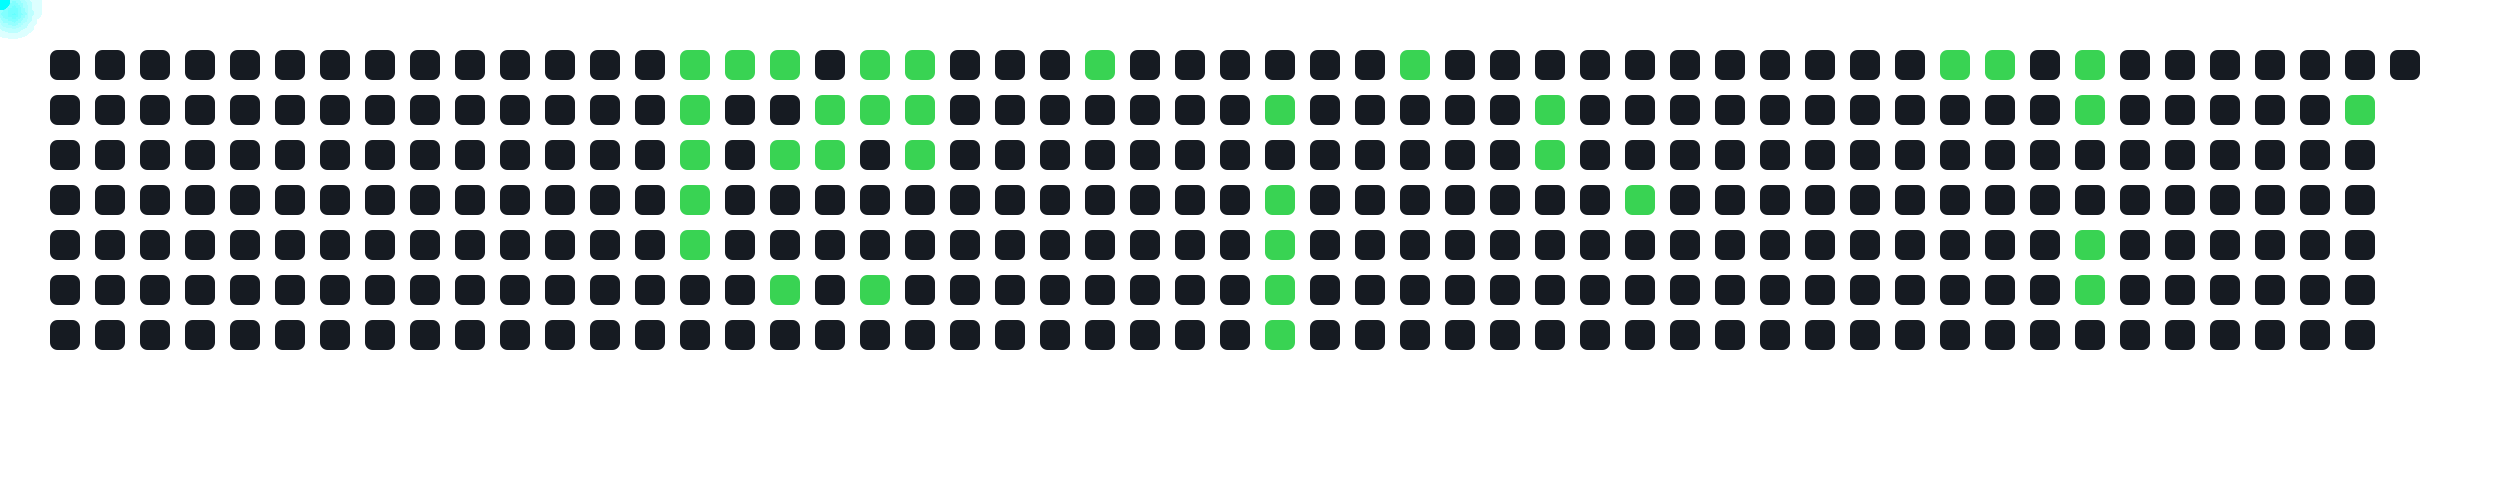
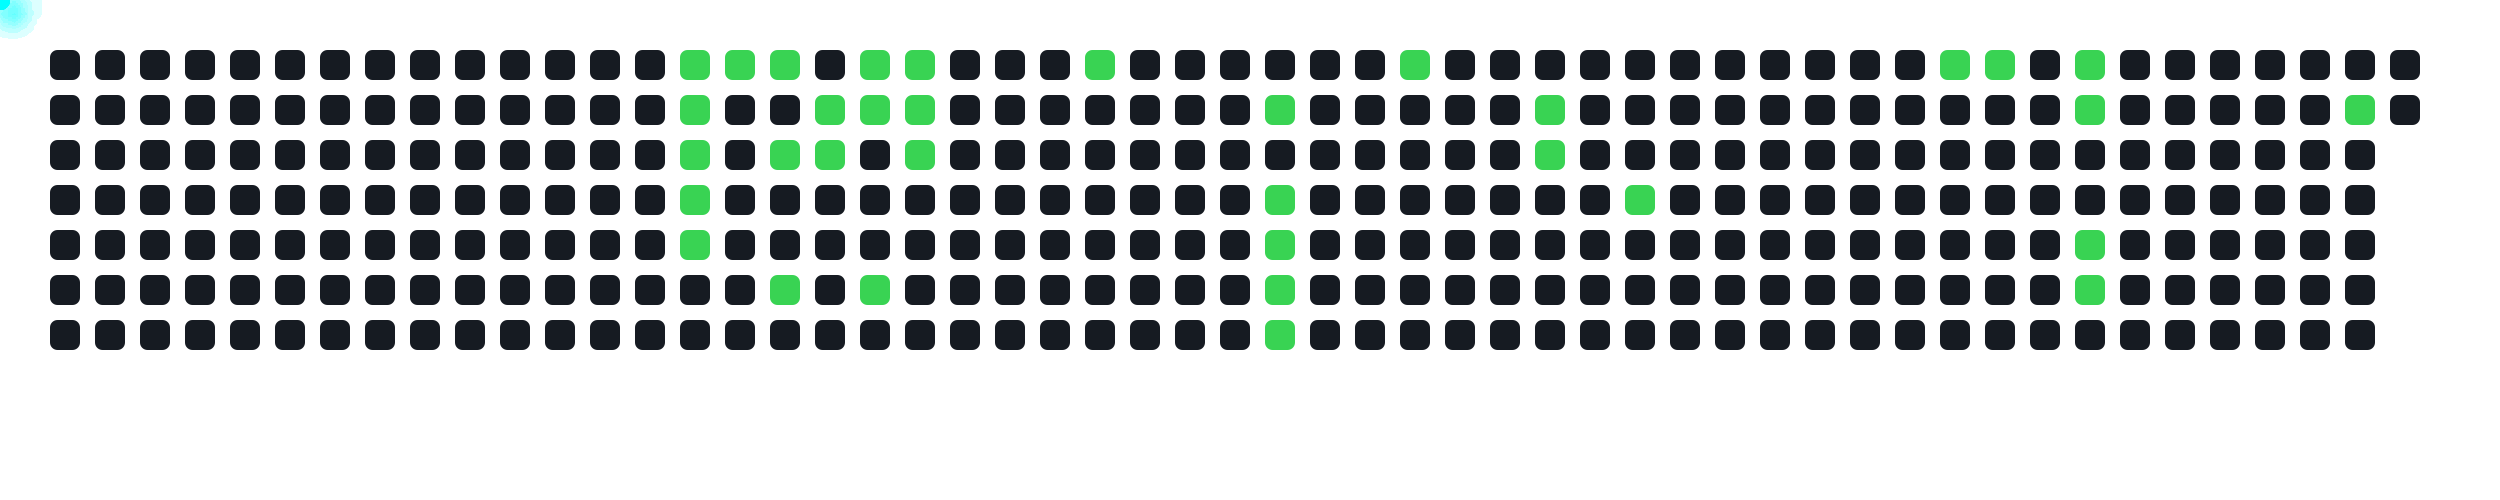
<svg xmlns="http://www.w3.org/2000/svg" width="1000" height="200">
  <style>
      .cell { fill: #161b22; rx: 3; }
      .active { fill: #39d353; }
      .comet { fill: cyan; filter: drop-shadow(0 0 6px cyan); }
    </style>
  <rect x="20" y="20" width="12" height="12" class="cell " />
  <rect x="20" y="38" width="12" height="12" class="cell " />
  <rect x="20" y="56" width="12" height="12" class="cell " />
  <rect x="20" y="74" width="12" height="12" class="cell " />
  <rect x="20" y="92" width="12" height="12" class="cell " />
  <rect x="20" y="110" width="12" height="12" class="cell " />
  <rect x="20" y="128" width="12" height="12" class="cell " />
  <rect x="38" y="20" width="12" height="12" class="cell " />
  <rect x="38" y="38" width="12" height="12" class="cell " />
  <rect x="38" y="56" width="12" height="12" class="cell " />
  <rect x="38" y="74" width="12" height="12" class="cell " />
  <rect x="38" y="92" width="12" height="12" class="cell " />
  <rect x="38" y="110" width="12" height="12" class="cell " />
  <rect x="38" y="128" width="12" height="12" class="cell " />
  <rect x="56" y="20" width="12" height="12" class="cell " />
  <rect x="56" y="38" width="12" height="12" class="cell " />
  <rect x="56" y="56" width="12" height="12" class="cell " />
  <rect x="56" y="74" width="12" height="12" class="cell " />
  <rect x="56" y="92" width="12" height="12" class="cell " />
  <rect x="56" y="110" width="12" height="12" class="cell " />
  <rect x="56" y="128" width="12" height="12" class="cell " />
  <rect x="74" y="20" width="12" height="12" class="cell " />
  <rect x="74" y="38" width="12" height="12" class="cell " />
  <rect x="74" y="56" width="12" height="12" class="cell " />
  <rect x="74" y="74" width="12" height="12" class="cell " />
  <rect x="74" y="92" width="12" height="12" class="cell " />
  <rect x="74" y="110" width="12" height="12" class="cell " />
  <rect x="74" y="128" width="12" height="12" class="cell " />
  <rect x="92" y="20" width="12" height="12" class="cell " />
  <rect x="92" y="38" width="12" height="12" class="cell " />
  <rect x="92" y="56" width="12" height="12" class="cell " />
  <rect x="92" y="74" width="12" height="12" class="cell " />
  <rect x="92" y="92" width="12" height="12" class="cell " />
  <rect x="92" y="110" width="12" height="12" class="cell " />
  <rect x="92" y="128" width="12" height="12" class="cell " />
  <rect x="110" y="20" width="12" height="12" class="cell " />
  <rect x="110" y="38" width="12" height="12" class="cell " />
  <rect x="110" y="56" width="12" height="12" class="cell " />
  <rect x="110" y="74" width="12" height="12" class="cell " />
  <rect x="110" y="92" width="12" height="12" class="cell " />
  <rect x="110" y="110" width="12" height="12" class="cell " />
  <rect x="110" y="128" width="12" height="12" class="cell " />
  <rect x="128" y="20" width="12" height="12" class="cell " />
  <rect x="128" y="38" width="12" height="12" class="cell " />
  <rect x="128" y="56" width="12" height="12" class="cell " />
  <rect x="128" y="74" width="12" height="12" class="cell " />
  <rect x="128" y="92" width="12" height="12" class="cell " />
  <rect x="128" y="110" width="12" height="12" class="cell " />
  <rect x="128" y="128" width="12" height="12" class="cell " />
  <rect x="146" y="20" width="12" height="12" class="cell " />
  <rect x="146" y="38" width="12" height="12" class="cell " />
  <rect x="146" y="56" width="12" height="12" class="cell " />
  <rect x="146" y="74" width="12" height="12" class="cell " />
  <rect x="146" y="92" width="12" height="12" class="cell " />
  <rect x="146" y="110" width="12" height="12" class="cell " />
  <rect x="146" y="128" width="12" height="12" class="cell " />
  <rect x="164" y="20" width="12" height="12" class="cell " />
  <rect x="164" y="38" width="12" height="12" class="cell " />
  <rect x="164" y="56" width="12" height="12" class="cell " />
  <rect x="164" y="74" width="12" height="12" class="cell " />
  <rect x="164" y="92" width="12" height="12" class="cell " />
  <rect x="164" y="110" width="12" height="12" class="cell " />
  <rect x="164" y="128" width="12" height="12" class="cell " />
  <rect x="182" y="20" width="12" height="12" class="cell " />
  <rect x="182" y="38" width="12" height="12" class="cell " />
  <rect x="182" y="56" width="12" height="12" class="cell " />
  <rect x="182" y="74" width="12" height="12" class="cell " />
  <rect x="182" y="92" width="12" height="12" class="cell " />
  <rect x="182" y="110" width="12" height="12" class="cell " />
  <rect x="182" y="128" width="12" height="12" class="cell " />
  <rect x="200" y="20" width="12" height="12" class="cell " />
  <rect x="200" y="38" width="12" height="12" class="cell " />
  <rect x="200" y="56" width="12" height="12" class="cell " />
  <rect x="200" y="74" width="12" height="12" class="cell " />
  <rect x="200" y="92" width="12" height="12" class="cell " />
  <rect x="200" y="110" width="12" height="12" class="cell " />
  <rect x="200" y="128" width="12" height="12" class="cell " />
  <rect x="218" y="20" width="12" height="12" class="cell " />
  <rect x="218" y="38" width="12" height="12" class="cell " />
  <rect x="218" y="56" width="12" height="12" class="cell " />
  <rect x="218" y="74" width="12" height="12" class="cell " />
  <rect x="218" y="92" width="12" height="12" class="cell " />
  <rect x="218" y="110" width="12" height="12" class="cell " />
  <rect x="218" y="128" width="12" height="12" class="cell " />
  <rect x="236" y="20" width="12" height="12" class="cell " />
  <rect x="236" y="38" width="12" height="12" class="cell " />
  <rect x="236" y="56" width="12" height="12" class="cell " />
  <rect x="236" y="74" width="12" height="12" class="cell " />
  <rect x="236" y="92" width="12" height="12" class="cell " />
  <rect x="236" y="110" width="12" height="12" class="cell " />
  <rect x="236" y="128" width="12" height="12" class="cell " />
  <rect x="254" y="20" width="12" height="12" class="cell " />
  <rect x="254" y="38" width="12" height="12" class="cell " />
  <rect x="254" y="56" width="12" height="12" class="cell " />
  <rect x="254" y="74" width="12" height="12" class="cell " />
  <rect x="254" y="92" width="12" height="12" class="cell " />
  <rect x="254" y="110" width="12" height="12" class="cell " />
  <rect x="254" y="128" width="12" height="12" class="cell " />
  <rect x="272" y="20" width="12" height="12" class="cell active" />
  <rect x="272" y="38" width="12" height="12" class="cell active" />
  <rect x="272" y="56" width="12" height="12" class="cell active" />
  <rect x="272" y="74" width="12" height="12" class="cell active" />
  <rect x="272" y="92" width="12" height="12" class="cell active" />
  <rect x="272" y="110" width="12" height="12" class="cell " />
  <rect x="272" y="128" width="12" height="12" class="cell " />
  <rect x="290" y="20" width="12" height="12" class="cell active" />
  <rect x="290" y="38" width="12" height="12" class="cell " />
  <rect x="290" y="56" width="12" height="12" class="cell " />
  <rect x="290" y="74" width="12" height="12" class="cell " />
  <rect x="290" y="92" width="12" height="12" class="cell " />
  <rect x="290" y="110" width="12" height="12" class="cell " />
  <rect x="290" y="128" width="12" height="12" class="cell " />
  <rect x="308" y="20" width="12" height="12" class="cell active" />
  <rect x="308" y="38" width="12" height="12" class="cell " />
  <rect x="308" y="56" width="12" height="12" class="cell active" />
  <rect x="308" y="74" width="12" height="12" class="cell " />
  <rect x="308" y="92" width="12" height="12" class="cell " />
  <rect x="308" y="110" width="12" height="12" class="cell active" />
  <rect x="308" y="128" width="12" height="12" class="cell " />
  <rect x="326" y="20" width="12" height="12" class="cell " />
  <rect x="326" y="38" width="12" height="12" class="cell active" />
  <rect x="326" y="56" width="12" height="12" class="cell active" />
  <rect x="326" y="74" width="12" height="12" class="cell " />
  <rect x="326" y="92" width="12" height="12" class="cell " />
  <rect x="326" y="110" width="12" height="12" class="cell " />
  <rect x="326" y="128" width="12" height="12" class="cell " />
  <rect x="344" y="20" width="12" height="12" class="cell active" />
  <rect x="344" y="38" width="12" height="12" class="cell active" />
  <rect x="344" y="56" width="12" height="12" class="cell " />
  <rect x="344" y="74" width="12" height="12" class="cell " />
  <rect x="344" y="92" width="12" height="12" class="cell " />
  <rect x="344" y="110" width="12" height="12" class="cell active" />
  <rect x="344" y="128" width="12" height="12" class="cell " />
  <rect x="362" y="20" width="12" height="12" class="cell active" />
  <rect x="362" y="38" width="12" height="12" class="cell active" />
  <rect x="362" y="56" width="12" height="12" class="cell active" />
  <rect x="362" y="74" width="12" height="12" class="cell " />
  <rect x="362" y="92" width="12" height="12" class="cell " />
  <rect x="362" y="110" width="12" height="12" class="cell " />
  <rect x="362" y="128" width="12" height="12" class="cell " />
  <rect x="380" y="20" width="12" height="12" class="cell " />
  <rect x="380" y="38" width="12" height="12" class="cell " />
  <rect x="380" y="56" width="12" height="12" class="cell " />
  <rect x="380" y="74" width="12" height="12" class="cell " />
  <rect x="380" y="92" width="12" height="12" class="cell " />
  <rect x="380" y="110" width="12" height="12" class="cell " />
  <rect x="380" y="128" width="12" height="12" class="cell " />
  <rect x="398" y="20" width="12" height="12" class="cell " />
  <rect x="398" y="38" width="12" height="12" class="cell " />
  <rect x="398" y="56" width="12" height="12" class="cell " />
  <rect x="398" y="74" width="12" height="12" class="cell " />
  <rect x="398" y="92" width="12" height="12" class="cell " />
  <rect x="398" y="110" width="12" height="12" class="cell " />
  <rect x="398" y="128" width="12" height="12" class="cell " />
  <rect x="416" y="20" width="12" height="12" class="cell " />
  <rect x="416" y="38" width="12" height="12" class="cell " />
  <rect x="416" y="56" width="12" height="12" class="cell " />
  <rect x="416" y="74" width="12" height="12" class="cell " />
  <rect x="416" y="92" width="12" height="12" class="cell " />
  <rect x="416" y="110" width="12" height="12" class="cell " />
  <rect x="416" y="128" width="12" height="12" class="cell " />
  <rect x="434" y="20" width="12" height="12" class="cell active" />
  <rect x="434" y="38" width="12" height="12" class="cell " />
  <rect x="434" y="56" width="12" height="12" class="cell " />
  <rect x="434" y="74" width="12" height="12" class="cell " />
  <rect x="434" y="92" width="12" height="12" class="cell " />
  <rect x="434" y="110" width="12" height="12" class="cell " />
  <rect x="434" y="128" width="12" height="12" class="cell " />
  <rect x="452" y="20" width="12" height="12" class="cell " />
  <rect x="452" y="38" width="12" height="12" class="cell " />
  <rect x="452" y="56" width="12" height="12" class="cell " />
  <rect x="452" y="74" width="12" height="12" class="cell " />
  <rect x="452" y="92" width="12" height="12" class="cell " />
  <rect x="452" y="110" width="12" height="12" class="cell " />
  <rect x="452" y="128" width="12" height="12" class="cell " />
  <rect x="470" y="20" width="12" height="12" class="cell " />
  <rect x="470" y="38" width="12" height="12" class="cell " />
  <rect x="470" y="56" width="12" height="12" class="cell " />
  <rect x="470" y="74" width="12" height="12" class="cell " />
  <rect x="470" y="92" width="12" height="12" class="cell " />
  <rect x="470" y="110" width="12" height="12" class="cell " />
  <rect x="470" y="128" width="12" height="12" class="cell " />
  <rect x="488" y="20" width="12" height="12" class="cell " />
  <rect x="488" y="38" width="12" height="12" class="cell " />
  <rect x="488" y="56" width="12" height="12" class="cell " />
  <rect x="488" y="74" width="12" height="12" class="cell " />
  <rect x="488" y="92" width="12" height="12" class="cell " />
  <rect x="488" y="110" width="12" height="12" class="cell " />
  <rect x="488" y="128" width="12" height="12" class="cell " />
  <rect x="506" y="20" width="12" height="12" class="cell " />
  <rect x="506" y="38" width="12" height="12" class="cell active" />
  <rect x="506" y="56" width="12" height="12" class="cell " />
  <rect x="506" y="74" width="12" height="12" class="cell active" />
  <rect x="506" y="92" width="12" height="12" class="cell active" />
  <rect x="506" y="110" width="12" height="12" class="cell active" />
  <rect x="506" y="128" width="12" height="12" class="cell active" />
  <rect x="524" y="20" width="12" height="12" class="cell " />
  <rect x="524" y="38" width="12" height="12" class="cell " />
  <rect x="524" y="56" width="12" height="12" class="cell " />
  <rect x="524" y="74" width="12" height="12" class="cell " />
  <rect x="524" y="92" width="12" height="12" class="cell " />
  <rect x="524" y="110" width="12" height="12" class="cell " />
  <rect x="524" y="128" width="12" height="12" class="cell " />
  <rect x="542" y="20" width="12" height="12" class="cell " />
  <rect x="542" y="38" width="12" height="12" class="cell " />
  <rect x="542" y="56" width="12" height="12" class="cell " />
  <rect x="542" y="74" width="12" height="12" class="cell " />
  <rect x="542" y="92" width="12" height="12" class="cell " />
  <rect x="542" y="110" width="12" height="12" class="cell " />
  <rect x="542" y="128" width="12" height="12" class="cell " />
  <rect x="560" y="20" width="12" height="12" class="cell active" />
  <rect x="560" y="38" width="12" height="12" class="cell " />
  <rect x="560" y="56" width="12" height="12" class="cell " />
  <rect x="560" y="74" width="12" height="12" class="cell " />
  <rect x="560" y="92" width="12" height="12" class="cell " />
  <rect x="560" y="110" width="12" height="12" class="cell " />
  <rect x="560" y="128" width="12" height="12" class="cell " />
  <rect x="578" y="20" width="12" height="12" class="cell " />
  <rect x="578" y="38" width="12" height="12" class="cell " />
  <rect x="578" y="56" width="12" height="12" class="cell " />
  <rect x="578" y="74" width="12" height="12" class="cell " />
  <rect x="578" y="92" width="12" height="12" class="cell " />
  <rect x="578" y="110" width="12" height="12" class="cell " />
  <rect x="578" y="128" width="12" height="12" class="cell " />
  <rect x="596" y="20" width="12" height="12" class="cell " />
  <rect x="596" y="38" width="12" height="12" class="cell " />
  <rect x="596" y="56" width="12" height="12" class="cell " />
  <rect x="596" y="74" width="12" height="12" class="cell " />
  <rect x="596" y="92" width="12" height="12" class="cell " />
  <rect x="596" y="110" width="12" height="12" class="cell " />
  <rect x="596" y="128" width="12" height="12" class="cell " />
  <rect x="614" y="20" width="12" height="12" class="cell " />
  <rect x="614" y="38" width="12" height="12" class="cell active" />
  <rect x="614" y="56" width="12" height="12" class="cell active" />
  <rect x="614" y="74" width="12" height="12" class="cell " />
  <rect x="614" y="92" width="12" height="12" class="cell " />
  <rect x="614" y="110" width="12" height="12" class="cell " />
  <rect x="614" y="128" width="12" height="12" class="cell " />
  <rect x="632" y="20" width="12" height="12" class="cell " />
  <rect x="632" y="38" width="12" height="12" class="cell " />
  <rect x="632" y="56" width="12" height="12" class="cell " />
  <rect x="632" y="74" width="12" height="12" class="cell " />
  <rect x="632" y="92" width="12" height="12" class="cell " />
  <rect x="632" y="110" width="12" height="12" class="cell " />
  <rect x="632" y="128" width="12" height="12" class="cell " />
  <rect x="650" y="20" width="12" height="12" class="cell " />
  <rect x="650" y="38" width="12" height="12" class="cell " />
  <rect x="650" y="56" width="12" height="12" class="cell " />
  <rect x="650" y="74" width="12" height="12" class="cell active" />
  <rect x="650" y="92" width="12" height="12" class="cell " />
  <rect x="650" y="110" width="12" height="12" class="cell " />
  <rect x="650" y="128" width="12" height="12" class="cell " />
  <rect x="668" y="20" width="12" height="12" class="cell " />
  <rect x="668" y="38" width="12" height="12" class="cell " />
  <rect x="668" y="56" width="12" height="12" class="cell " />
  <rect x="668" y="74" width="12" height="12" class="cell " />
  <rect x="668" y="92" width="12" height="12" class="cell " />
  <rect x="668" y="110" width="12" height="12" class="cell " />
  <rect x="668" y="128" width="12" height="12" class="cell " />
  <rect x="686" y="20" width="12" height="12" class="cell " />
  <rect x="686" y="38" width="12" height="12" class="cell " />
  <rect x="686" y="56" width="12" height="12" class="cell " />
  <rect x="686" y="74" width="12" height="12" class="cell " />
  <rect x="686" y="92" width="12" height="12" class="cell " />
  <rect x="686" y="110" width="12" height="12" class="cell " />
  <rect x="686" y="128" width="12" height="12" class="cell " />
  <rect x="704" y="20" width="12" height="12" class="cell " />
  <rect x="704" y="38" width="12" height="12" class="cell " />
  <rect x="704" y="56" width="12" height="12" class="cell " />
  <rect x="704" y="74" width="12" height="12" class="cell " />
  <rect x="704" y="92" width="12" height="12" class="cell " />
  <rect x="704" y="110" width="12" height="12" class="cell " />
  <rect x="704" y="128" width="12" height="12" class="cell " />
  <rect x="722" y="20" width="12" height="12" class="cell " />
  <rect x="722" y="38" width="12" height="12" class="cell " />
  <rect x="722" y="56" width="12" height="12" class="cell " />
  <rect x="722" y="74" width="12" height="12" class="cell " />
  <rect x="722" y="92" width="12" height="12" class="cell " />
  <rect x="722" y="110" width="12" height="12" class="cell " />
  <rect x="722" y="128" width="12" height="12" class="cell " />
  <rect x="740" y="20" width="12" height="12" class="cell " />
  <rect x="740" y="38" width="12" height="12" class="cell " />
  <rect x="740" y="56" width="12" height="12" class="cell " />
  <rect x="740" y="74" width="12" height="12" class="cell " />
  <rect x="740" y="92" width="12" height="12" class="cell " />
  <rect x="740" y="110" width="12" height="12" class="cell " />
  <rect x="740" y="128" width="12" height="12" class="cell " />
  <rect x="758" y="20" width="12" height="12" class="cell " />
  <rect x="758" y="38" width="12" height="12" class="cell " />
  <rect x="758" y="56" width="12" height="12" class="cell " />
  <rect x="758" y="74" width="12" height="12" class="cell " />
  <rect x="758" y="92" width="12" height="12" class="cell " />
  <rect x="758" y="110" width="12" height="12" class="cell " />
  <rect x="758" y="128" width="12" height="12" class="cell " />
  <rect x="776" y="20" width="12" height="12" class="cell active" />
  <rect x="776" y="38" width="12" height="12" class="cell " />
  <rect x="776" y="56" width="12" height="12" class="cell " />
  <rect x="776" y="74" width="12" height="12" class="cell " />
  <rect x="776" y="92" width="12" height="12" class="cell " />
  <rect x="776" y="110" width="12" height="12" class="cell " />
  <rect x="776" y="128" width="12" height="12" class="cell " />
  <rect x="794" y="20" width="12" height="12" class="cell active" />
  <rect x="794" y="38" width="12" height="12" class="cell " />
  <rect x="794" y="56" width="12" height="12" class="cell " />
  <rect x="794" y="74" width="12" height="12" class="cell " />
  <rect x="794" y="92" width="12" height="12" class="cell " />
  <rect x="794" y="110" width="12" height="12" class="cell " />
  <rect x="794" y="128" width="12" height="12" class="cell " />
  <rect x="812" y="20" width="12" height="12" class="cell " />
  <rect x="812" y="38" width="12" height="12" class="cell " />
  <rect x="812" y="56" width="12" height="12" class="cell " />
  <rect x="812" y="74" width="12" height="12" class="cell " />
  <rect x="812" y="92" width="12" height="12" class="cell " />
  <rect x="812" y="110" width="12" height="12" class="cell " />
  <rect x="812" y="128" width="12" height="12" class="cell " />
  <rect x="830" y="20" width="12" height="12" class="cell active" />
  <rect x="830" y="38" width="12" height="12" class="cell active" />
  <rect x="830" y="56" width="12" height="12" class="cell " />
  <rect x="830" y="74" width="12" height="12" class="cell " />
  <rect x="830" y="92" width="12" height="12" class="cell active" />
  <rect x="830" y="110" width="12" height="12" class="cell active" />
  <rect x="830" y="128" width="12" height="12" class="cell " />
  <rect x="848" y="20" width="12" height="12" class="cell " />
  <rect x="848" y="38" width="12" height="12" class="cell " />
  <rect x="848" y="56" width="12" height="12" class="cell " />
  <rect x="848" y="74" width="12" height="12" class="cell " />
  <rect x="848" y="92" width="12" height="12" class="cell " />
  <rect x="848" y="110" width="12" height="12" class="cell " />
  <rect x="848" y="128" width="12" height="12" class="cell " />
  <rect x="866" y="20" width="12" height="12" class="cell " />
  <rect x="866" y="38" width="12" height="12" class="cell " />
  <rect x="866" y="56" width="12" height="12" class="cell " />
  <rect x="866" y="74" width="12" height="12" class="cell " />
  <rect x="866" y="92" width="12" height="12" class="cell " />
  <rect x="866" y="110" width="12" height="12" class="cell " />
  <rect x="866" y="128" width="12" height="12" class="cell " />
  <rect x="884" y="20" width="12" height="12" class="cell " />
  <rect x="884" y="38" width="12" height="12" class="cell " />
  <rect x="884" y="56" width="12" height="12" class="cell " />
  <rect x="884" y="74" width="12" height="12" class="cell " />
  <rect x="884" y="92" width="12" height="12" class="cell " />
  <rect x="884" y="110" width="12" height="12" class="cell " />
  <rect x="884" y="128" width="12" height="12" class="cell " />
  <rect x="902" y="20" width="12" height="12" class="cell " />
  <rect x="902" y="38" width="12" height="12" class="cell " />
  <rect x="902" y="56" width="12" height="12" class="cell " />
  <rect x="902" y="74" width="12" height="12" class="cell " />
  <rect x="902" y="92" width="12" height="12" class="cell " />
  <rect x="902" y="110" width="12" height="12" class="cell " />
  <rect x="902" y="128" width="12" height="12" class="cell " />
  <rect x="920" y="20" width="12" height="12" class="cell " />
  <rect x="920" y="38" width="12" height="12" class="cell " />
  <rect x="920" y="56" width="12" height="12" class="cell " />
  <rect x="920" y="74" width="12" height="12" class="cell " />
  <rect x="920" y="92" width="12" height="12" class="cell " />
  <rect x="920" y="110" width="12" height="12" class="cell " />
  <rect x="920" y="128" width="12" height="12" class="cell " />
  <rect x="938" y="20" width="12" height="12" class="cell " />
  <rect x="938" y="38" width="12" height="12" class="cell active" />
  <rect x="938" y="56" width="12" height="12" class="cell " />
  <rect x="938" y="74" width="12" height="12" class="cell " />
  <rect x="938" y="92" width="12" height="12" class="cell " />
  <rect x="938" y="110" width="12" height="12" class="cell " />
  <rect x="938" y="128" width="12" height="12" class="cell " />
  <rect x="956" y="20" width="12" height="12" class="cell " />
+   <rect x="956" y="38" width="12" height="12" class="cell " />
  <circle r="4" class="comet">
    <animateMotion dur="0.6s" begin="0s" repeatCount="indefinite" path="M 248 -14 L 278 26" />
  </circle>
  <circle r="4" class="comet">
    <animateMotion dur="0.6s" begin="0.6s" repeatCount="indefinite" path="M 248 4 L 278 44" />
  </circle>
  <circle r="4" class="comet">
    <animateMotion dur="0.6s" begin="1.2s" repeatCount="indefinite" path="M 248 22 L 278 62" />
  </circle>
  <circle r="4" class="comet">
    <animateMotion dur="0.6s" begin="1.8s" repeatCount="indefinite" path="M 248 40 L 278 80" />
  </circle>
  <circle r="4" class="comet">
    <animateMotion dur="0.6s" begin="2.4s" repeatCount="indefinite" path="M 248 58 L 278 98" />
  </circle>
  <circle r="4" class="comet">
    <animateMotion dur="0.6s" begin="3s" repeatCount="indefinite" path="M 266 -14 L 296 26" />
  </circle>
  <circle r="4" class="comet">
    <animateMotion dur="0.6s" begin="3.6s" repeatCount="indefinite" path="M 284 -14 L 314 26" />
  </circle>
  <circle r="4" class="comet">
    <animateMotion dur="0.6s" begin="4.2s" repeatCount="indefinite" path="M 284 22 L 314 62" />
  </circle>
  <circle r="4" class="comet">
    <animateMotion dur="0.6s" begin="4.8s" repeatCount="indefinite" path="M 284 76 L 314 116" />
  </circle>
  <circle r="4" class="comet">
    <animateMotion dur="0.6s" begin="5.4s" repeatCount="indefinite" path="M 302 4 L 332 44" />
  </circle>
  <circle r="4" class="comet">
    <animateMotion dur="0.6s" begin="6s" repeatCount="indefinite" path="M 302 22 L 332 62" />
  </circle>
  <circle r="4" class="comet">
    <animateMotion dur="0.6s" begin="6.6s" repeatCount="indefinite" path="M 320 -14 L 350 26" />
  </circle>
  <circle r="4" class="comet">
    <animateMotion dur="0.6s" begin="7.2s" repeatCount="indefinite" path="M 320 4 L 350 44" />
  </circle>
  <circle r="4" class="comet">
    <animateMotion dur="0.6s" begin="7.8s" repeatCount="indefinite" path="M 320 76 L 350 116" />
  </circle>
  <circle r="4" class="comet">
    <animateMotion dur="0.6s" begin="8.4s" repeatCount="indefinite" path="M 338 -14 L 368 26" />
  </circle>
  <circle r="4" class="comet">
    <animateMotion dur="0.6s" begin="9s" repeatCount="indefinite" path="M 338 4 L 368 44" />
  </circle>
  <circle r="4" class="comet">
    <animateMotion dur="0.6s" begin="9.6s" repeatCount="indefinite" path="M 338 22 L 368 62" />
  </circle>
  <circle r="4" class="comet">
    <animateMotion dur="0.6s" begin="10.2s" repeatCount="indefinite" path="M 410 -14 L 440 26" />
  </circle>
  <circle r="4" class="comet">
    <animateMotion dur="0.6s" begin="10.8s" repeatCount="indefinite" path="M 482 4 L 512 44" />
  </circle>
  <circle r="4" class="comet">
    <animateMotion dur="0.6s" begin="11.4s" repeatCount="indefinite" path="M 482 40 L 512 80" />
  </circle>
  <circle r="4" class="comet">
    <animateMotion dur="0.6s" begin="12s" repeatCount="indefinite" path="M 482 58 L 512 98" />
  </circle>
  <circle r="4" class="comet">
    <animateMotion dur="0.6s" begin="12.6s" repeatCount="indefinite" path="M 482 76 L 512 116" />
  </circle>
  <circle r="4" class="comet">
    <animateMotion dur="0.6s" begin="13.2s" repeatCount="indefinite" path="M 482 94 L 512 134" />
  </circle>
  <circle r="4" class="comet">
    <animateMotion dur="0.6s" begin="13.8s" repeatCount="indefinite" path="M 536 -14 L 566 26" />
  </circle>
  <circle r="4" class="comet">
    <animateMotion dur="0.6s" begin="14.4s" repeatCount="indefinite" path="M 590 4 L 620 44" />
  </circle>
  <circle r="4" class="comet">
    <animateMotion dur="0.6s" begin="15s" repeatCount="indefinite" path="M 590 22 L 620 62" />
  </circle>
  <circle r="4" class="comet">
    <animateMotion dur="0.6s" begin="15.6s" repeatCount="indefinite" path="M 626 40 L 656 80" />
  </circle>
  <circle r="4" class="comet">
    <animateMotion dur="0.6s" begin="16.2s" repeatCount="indefinite" path="M 752 -14 L 782 26" />
  </circle>
  <circle r="4" class="comet">
    <animateMotion dur="0.6s" begin="16.8s" repeatCount="indefinite" path="M 770 -14 L 800 26" />
  </circle>
  <circle r="4" class="comet">
    <animateMotion dur="0.6s" begin="17.4s" repeatCount="indefinite" path="M 806 -14 L 836 26" />
  </circle>
  <circle r="4" class="comet">
    <animateMotion dur="0.6s" begin="18s" repeatCount="indefinite" path="M 806 4 L 836 44" />
  </circle>
  <circle r="4" class="comet">
    <animateMotion dur="0.6s" begin="18.6s" repeatCount="indefinite" path="M 806 58 L 836 98" />
  </circle>
  <circle r="4" class="comet">
    <animateMotion dur="0.6s" begin="19.2s" repeatCount="indefinite" path="M 806 76 L 836 116" />
  </circle>
  <circle r="4" class="comet">
    <animateMotion dur="0.6s" begin="19.8s" repeatCount="indefinite" path="M 914 4 L 944 44" />
  </circle>
</svg>
